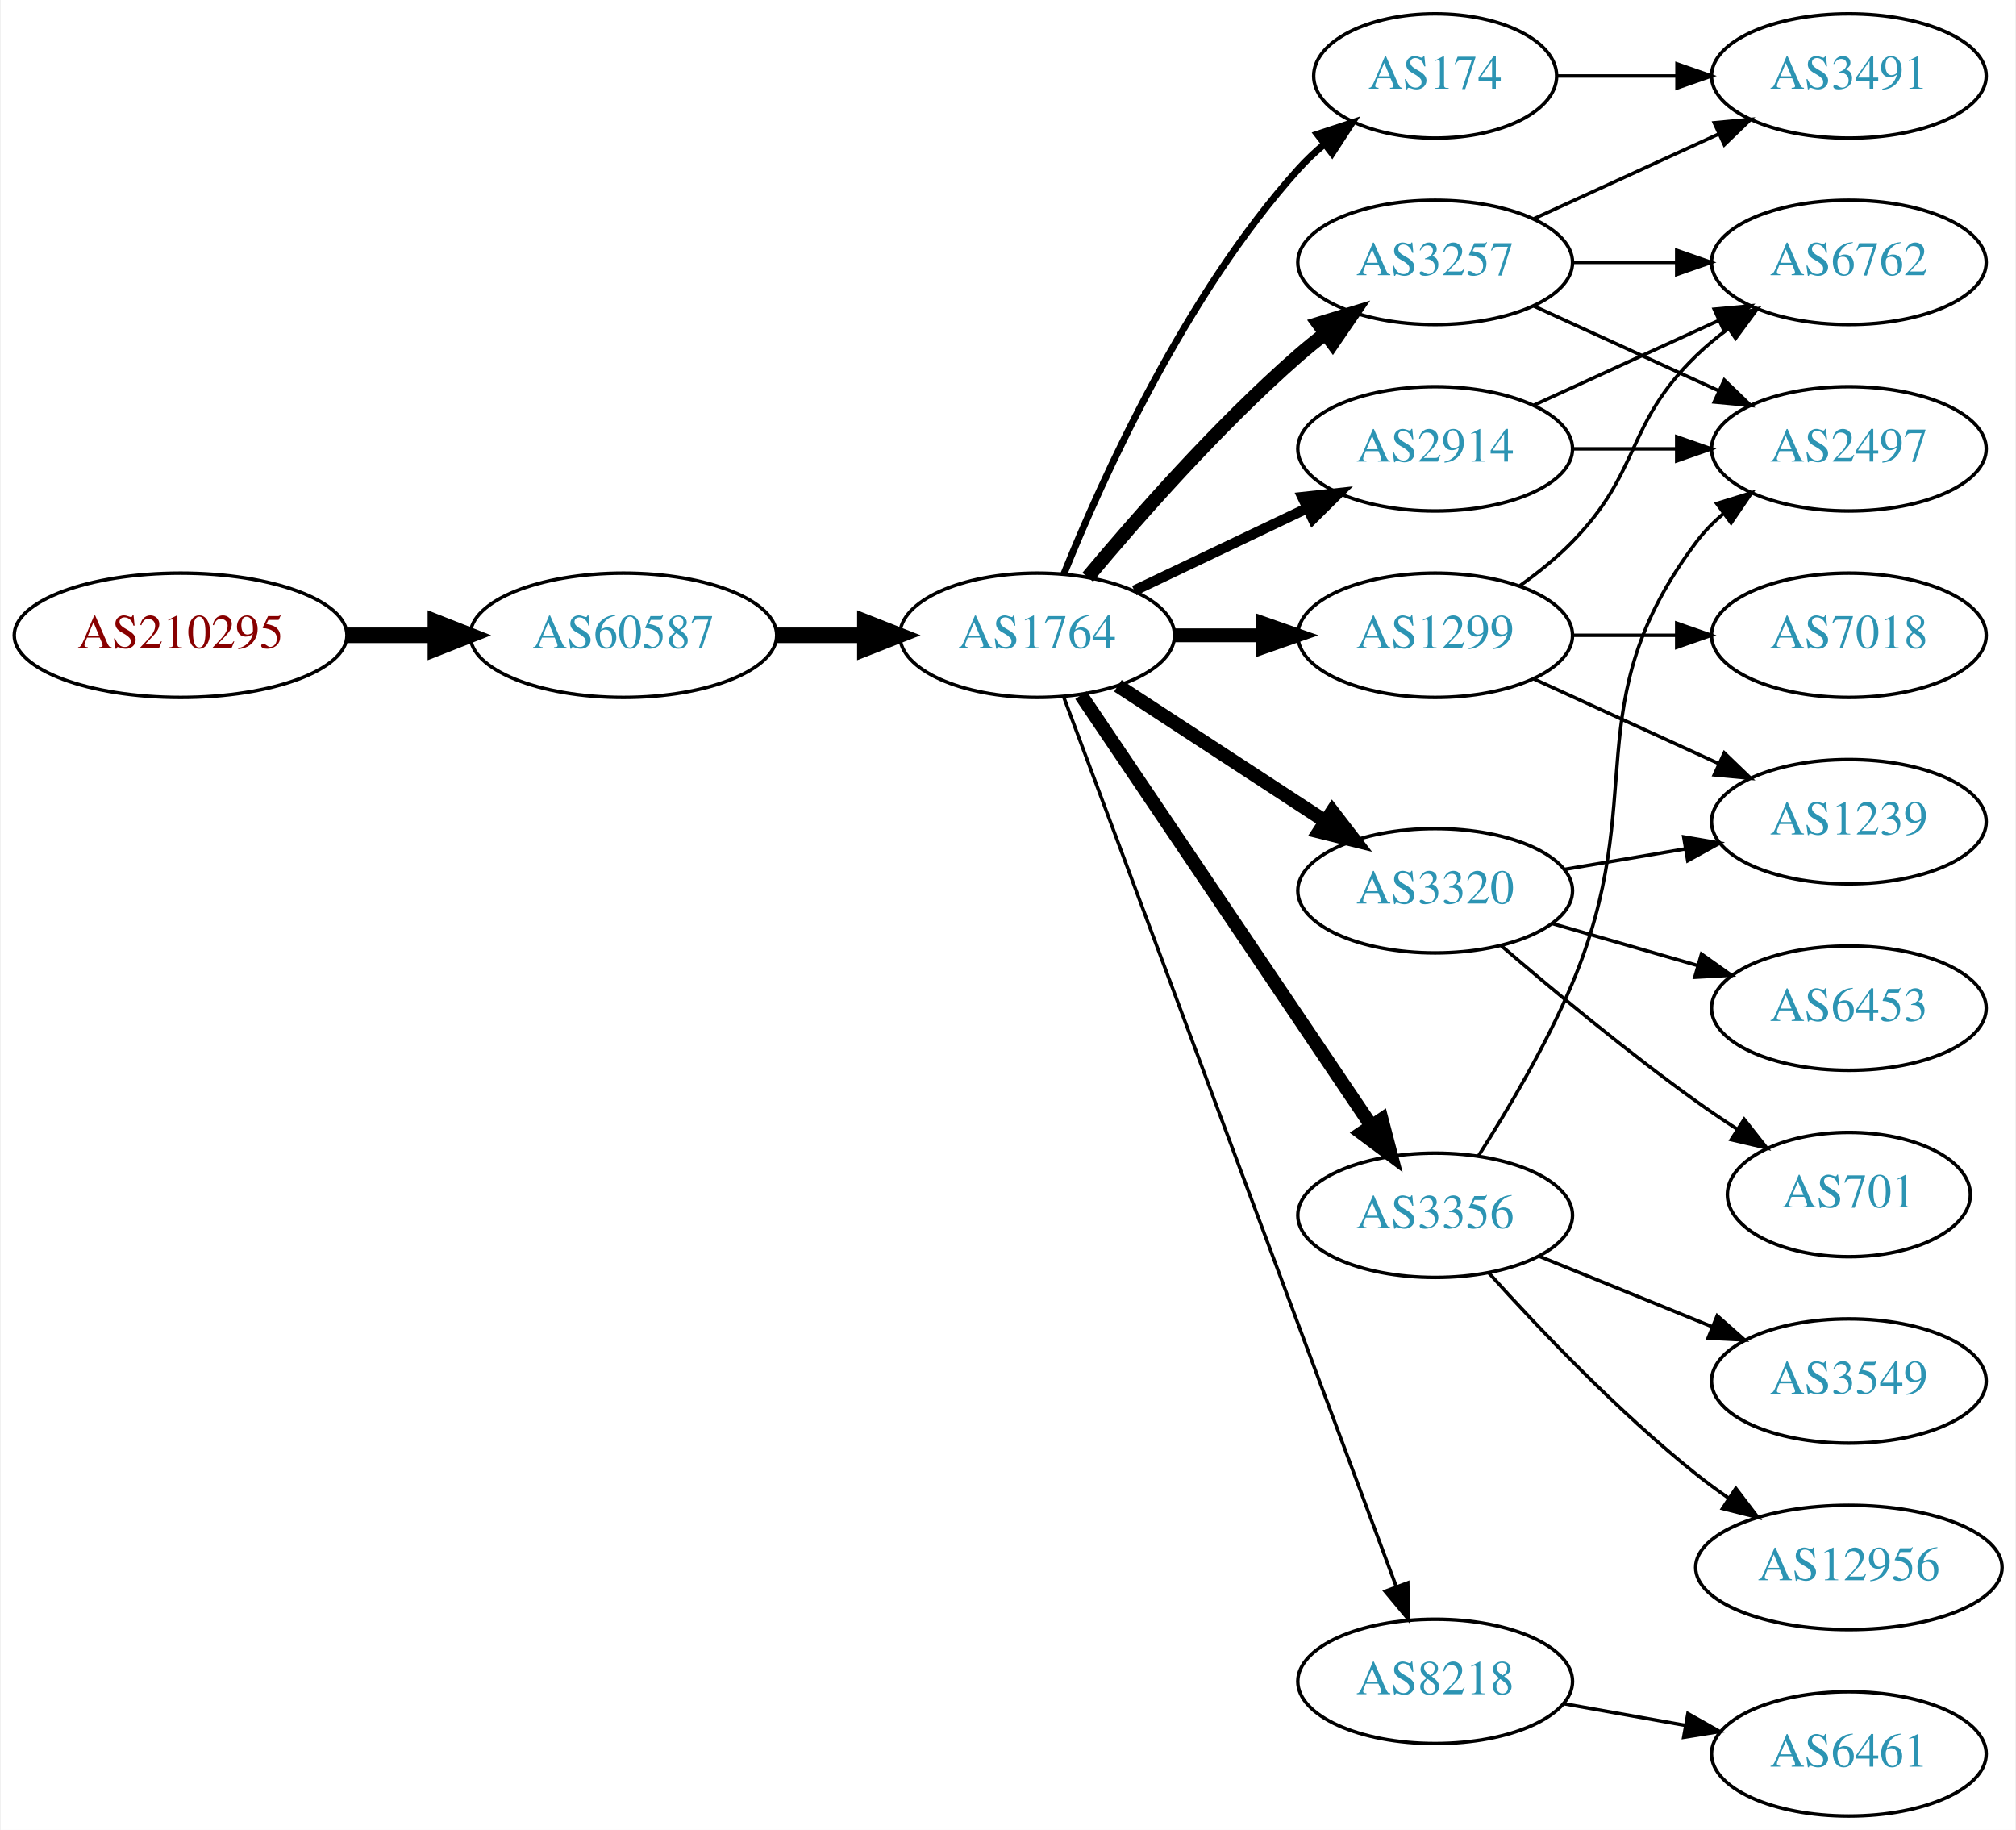
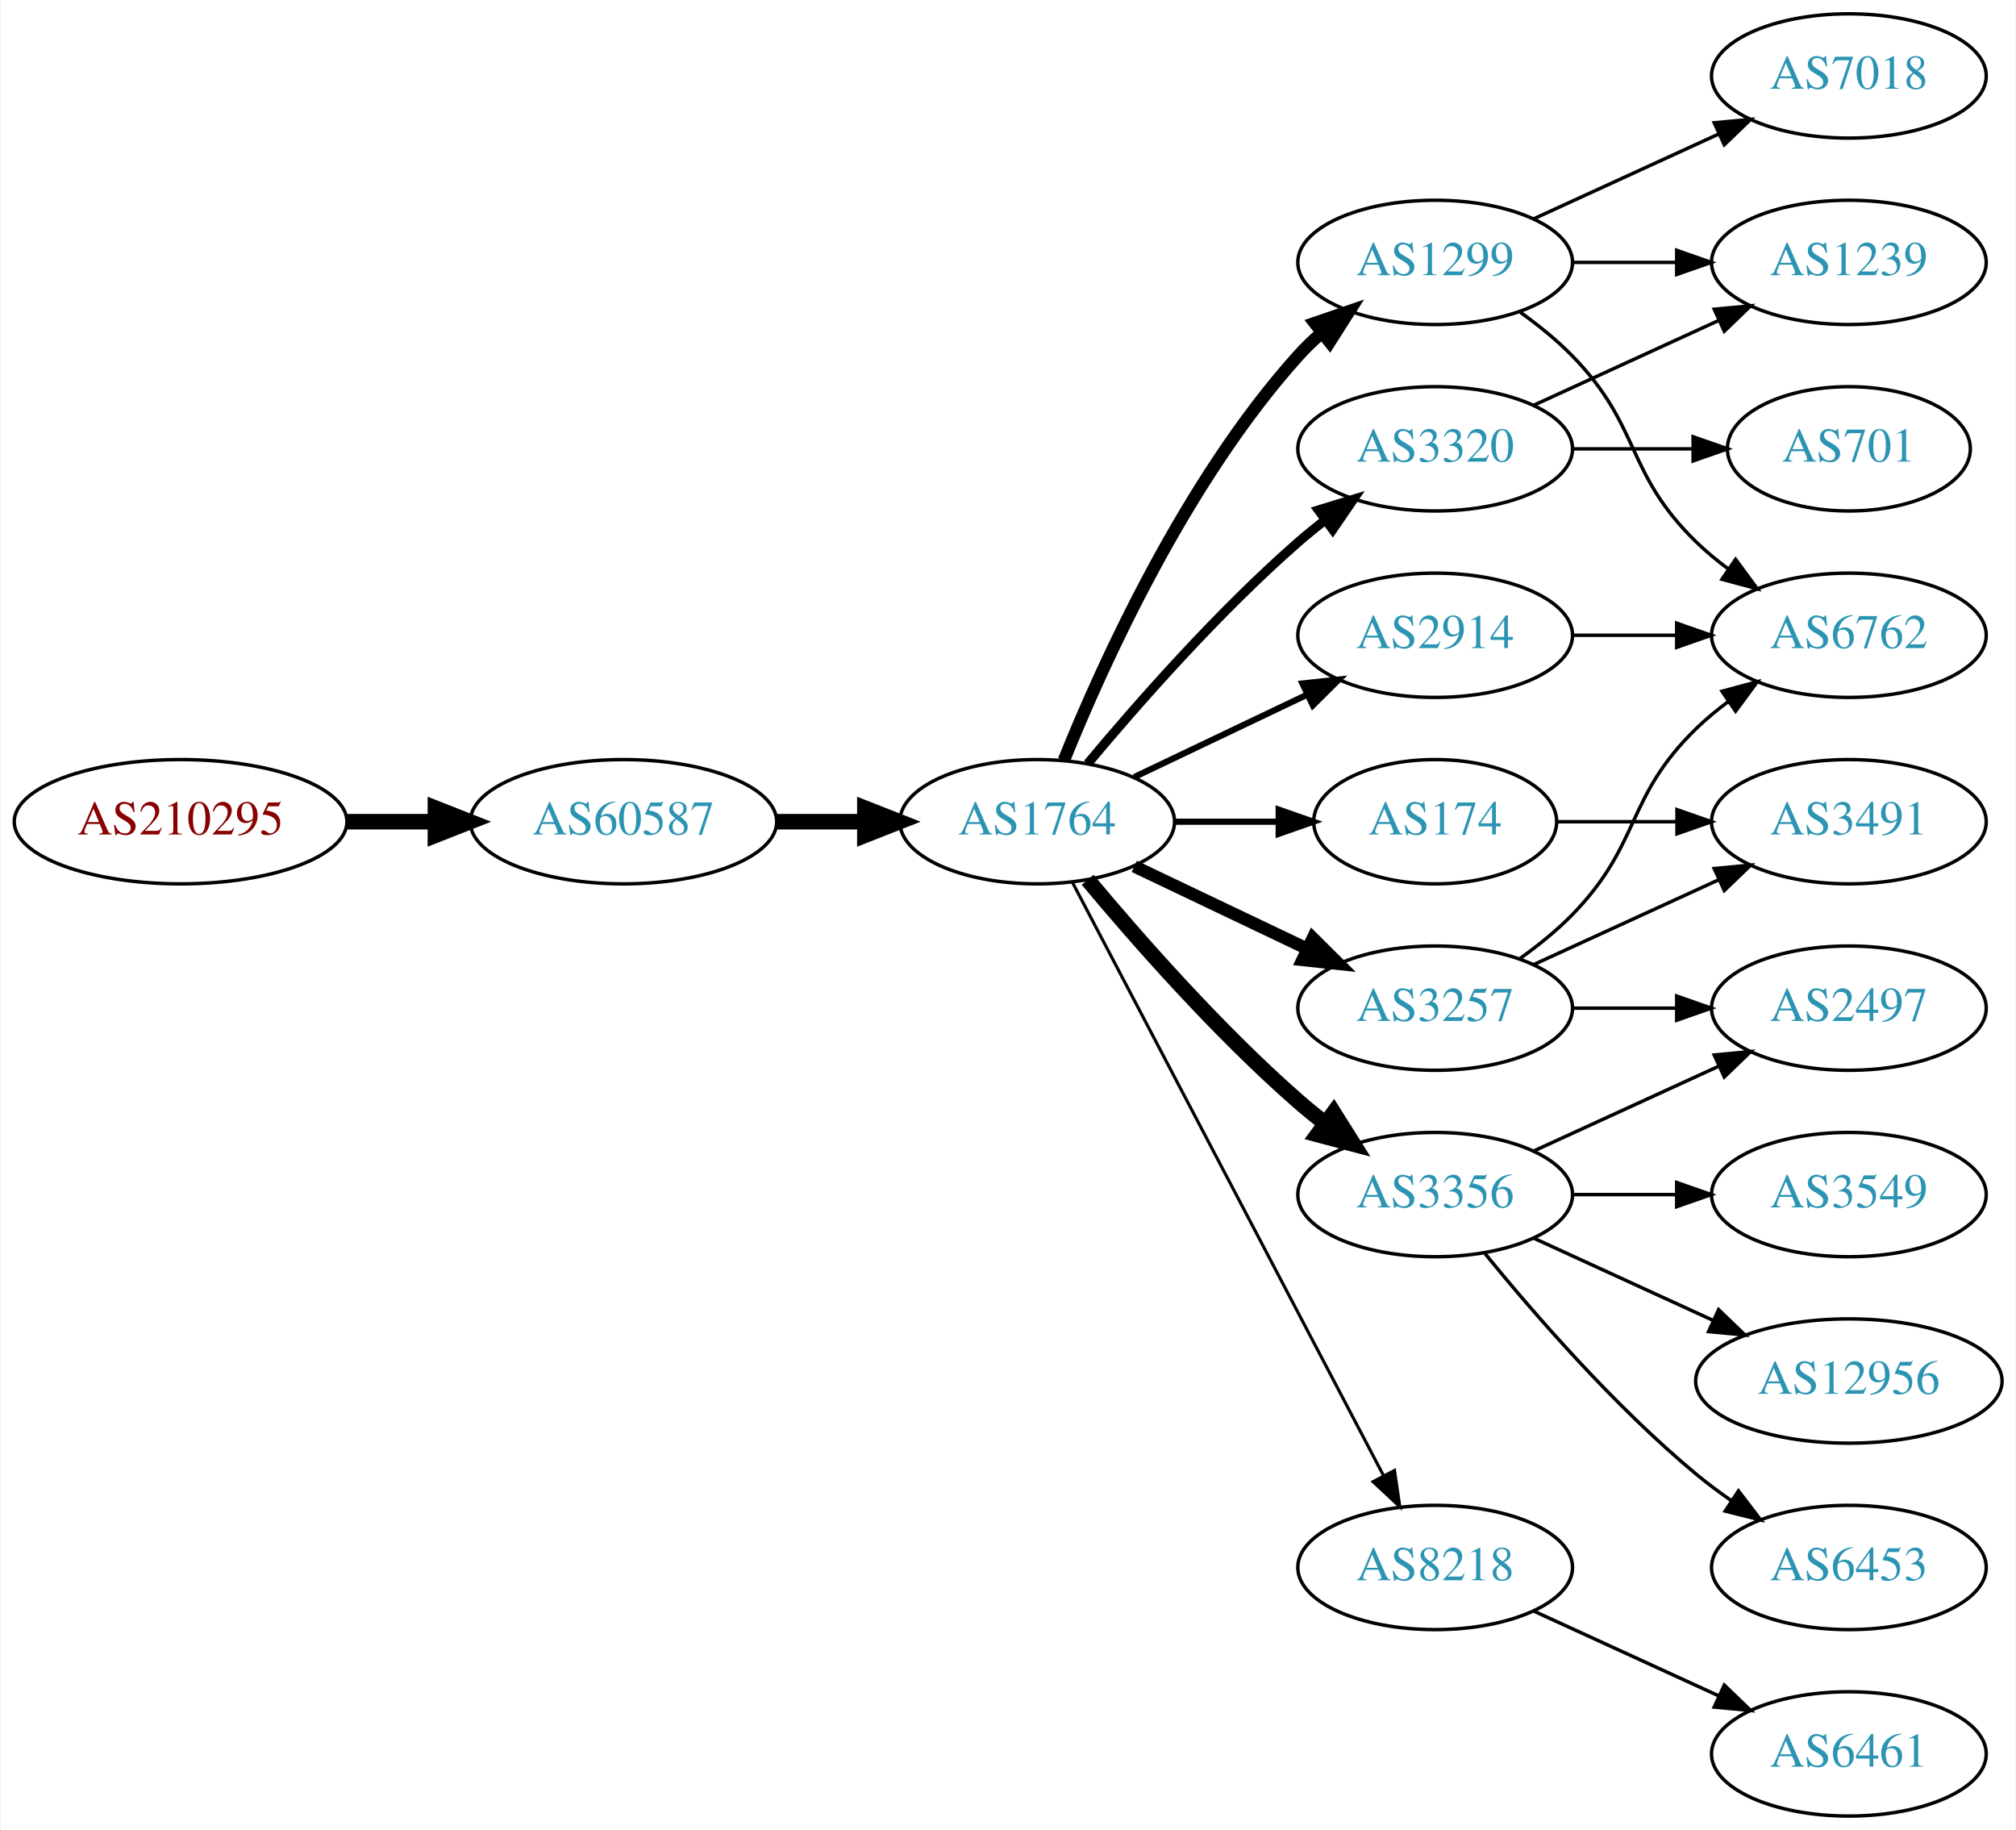
<svg xmlns="http://www.w3.org/2000/svg" xmlns:xlink="http://www.w3.org/1999/xlink" width="584pt" height="530pt" viewBox="0.00 0.00 583.56 530.00">
  <g id="graph0" class="graph" transform="scale(1 1) rotate(0) translate(4 526)">
    <polygon fill="white" stroke="none" points="-4,4 -4,-526 579.562,-526 579.562,4 -4,4" />
    <g id="node1" class="node">
      <g id="a_node1">
        <a xlink:href="/asn/210295" xlink:title="AS210295 ~ Helmut Matlschweiger [AT]">
-           <ellipse fill="#ffffff" stroke="black" cx="48.096" cy="-342" rx="48.192" ry="18" />
-           <text text-anchor="middle" x="48.096" y="-338.3" font-family="Times,serif" font-size="14.00" fill="#880000">AS210295</text>
+           <ellipse fill="#ffffff" stroke="black" cx="48.096" cy="-288" rx="48.192" ry="18" />
+           <text text-anchor="middle" x="48.096" y="-284.3" font-family="Times,serif" font-size="14.00" fill="#880000">AS210295</text>
        </a>
      </g>
    </g>
    <g id="node2" class="node">
      <g id="a_node2">
        <a xlink:href="/asn/60587" xlink:title="AS60587 ~ XINON GmbH [AT]">
-           <ellipse fill="#ffffff" stroke="black" cx="176.388" cy="-342" rx="44.393" ry="18" />
-           <text text-anchor="middle" x="176.388" y="-338.3" font-family="Times,serif" font-size="14.00" fill="#2c94b3">AS60587</text>
+           <ellipse fill="#ffffff" stroke="black" cx="176.388" cy="-288" rx="44.393" ry="18" />
+           <text text-anchor="middle" x="176.388" y="-284.3" font-family="Times,serif" font-size="14.00" fill="#2c94b3">AS60587</text>
        </a>
      </g>
    </g>
    <g id="edge1" class="edge">
-       <path fill="none" stroke="black" stroke-width="4.5" d="M96.481,-342C104.742,-342 113.386,-342 121.799,-342" />
-       <polygon fill="black" stroke="black" stroke-width="4.5" points="121.904,-345.938 131.904,-342 121.904,-338.063 121.904,-345.938" />
+       <path fill="none" stroke="black" stroke-width="4.5" d="M96.481,-288C104.742,-288 113.386,-288 121.799,-288" />
+       <polygon fill="black" stroke="black" stroke-width="4.5" points="121.904,-291.938 131.904,-288 121.904,-284.063 121.904,-291.938" />
    </g>
    <g id="node3" class="node">
      <g id="a_node3">
        <a xlink:href="/asn/1764" xlink:title="AS1764 ~ NEXTLAYER-AS [AT]">
-           <ellipse fill="#ffffff" stroke="black" cx="296.23" cy="-342" rx="39.794" ry="18" />
-           <text text-anchor="middle" x="296.23" y="-338.3" font-family="Times,serif" font-size="14.00" fill="#2c94b3">AS1764</text>
+           <ellipse fill="#ffffff" stroke="black" cx="296.23" cy="-288" rx="39.794" ry="18" />
+           <text text-anchor="middle" x="296.23" y="-284.3" font-family="Times,serif" font-size="14.00" fill="#2c94b3">AS1764</text>
        </a>
      </g>
    </g>
    <g id="edge2" class="edge">
-       <path fill="none" stroke="black" stroke-width="4.5" d="M220.599,-342C228.911,-342 237.674,-342 246.156,-342" />
-       <polygon fill="black" stroke="black" stroke-width="4.5" points="246.315,-345.938 256.315,-342 246.315,-338.063 246.315,-345.938" />
+       <path fill="none" stroke="black" stroke-width="4.5" d="M220.599,-288C228.911,-288 237.674,-288 246.156,-288" />
+       <polygon fill="black" stroke="black" stroke-width="4.5" points="246.315,-291.938 256.315,-288 246.315,-284.063 246.315,-291.938" />
    </g>
    <g id="node4" class="node">
      <g id="a_node4">
-         <a xlink:href="/asn/174" xlink:title="AS174 ~ Cogent Communications [US]">
-           <ellipse fill="#ffffff" stroke="black" cx="411.523" cy="-504" rx="35.194" ry="18" />
-           <text text-anchor="middle" x="411.523" y="-500.3" font-family="Times,serif" font-size="14.00" fill="#2c94b3">AS174</text>
+         <a xlink:href="/asn/3356" xlink:title="AS3356 ~ Level 3 Parent, LLC [US]">
+           <ellipse fill="#ffffff" stroke="black" cx="411.523" cy="-180" rx="39.794" ry="18" />
+           <text text-anchor="middle" x="411.523" y="-176.3" font-family="Times,serif" font-size="14.00" fill="#2c94b3">AS3356</text>
        </a>
      </g>
    </g>
    <g id="edge3" class="edge">
-       <path fill="none" stroke="black" stroke-width="2" d="M303.978,-359.787C315.029,-387.243 339.082,-440.578 371.877,-477 374.192,-479.572 376.797,-482.03 379.533,-484.343" />
-       <polygon fill="black" stroke="black" stroke-width="2" points="377.398,-487.117 387.456,-490.448 381.671,-481.572 377.398,-487.117" />
+       <path fill="none" stroke="black" stroke-width="4.5" d="M310.86,-271.183C325.143,-254.071 348.689,-227.255 371.877,-207 374.342,-204.846 376.981,-202.706 379.678,-200.628" />
+       <polygon fill="black" stroke="black" stroke-width="4.5" points="382.111,-203.727 387.832,-194.63 377.444,-197.384 382.111,-203.727" />
    </g>
    <g id="node5" class="node">
      <g id="a_node5">
-         <a xlink:href="/asn/2914" xlink:title="AS2914 ~ NTT America, Inc. [US]">
+         <a xlink:href="/asn/3320" xlink:title="AS3320 ~ DTAG [DE]">
          <ellipse fill="#ffffff" stroke="black" cx="411.523" cy="-396" rx="39.794" ry="18" />
-           <text text-anchor="middle" x="411.523" y="-392.3" font-family="Times,serif" font-size="14.00" fill="#2c94b3">AS2914</text>
+           <text text-anchor="middle" x="411.523" y="-392.3" font-family="Times,serif" font-size="14.00" fill="#2c94b3">AS3320</text>
        </a>
      </g>
    </g>
    <g id="edge4" class="edge">
-       <path fill="none" stroke="black" stroke-width="3" d="M324.367,-354.934C339.361,-362.081 358.182,-371.052 374.405,-378.785" />
-       <polygon fill="black" stroke="black" stroke-width="3" points="373.075,-382.028 383.608,-383.171 376.087,-375.709 373.075,-382.028" />
+       <path fill="none" stroke="black" stroke-width="2.7" d="M310.86,-304.817C325.143,-321.929 348.689,-348.745 371.877,-369 374.342,-371.154 376.981,-373.294 379.678,-375.372" />
+       <polygon fill="black" stroke="black" stroke-width="2.7" points="377.703,-378.264 387.832,-381.37 381.851,-372.625 377.703,-378.264" />
    </g>
    <g id="node6" class="node">
      <g id="a_node6">
-         <a xlink:href="/asn/3356" xlink:title="AS3356 ~ Level 3 Parent, LLC [US]">
-           <ellipse fill="#ffffff" stroke="black" cx="411.523" cy="-174" rx="39.794" ry="18" />
-           <text text-anchor="middle" x="411.523" y="-170.3" font-family="Times,serif" font-size="14.00" fill="#2c94b3">AS3356</text>
+         <a xlink:href="/asn/1299" xlink:title="AS1299 ~ Telia Carrier [EU]">
+           <ellipse fill="#ffffff" stroke="black" cx="411.523" cy="-450" rx="39.794" ry="18" />
+           <text text-anchor="middle" x="411.523" y="-446.3" font-family="Times,serif" font-size="14.00" fill="#2c94b3">AS1299</text>
        </a>
      </g>
    </g>
    <g id="edge5" class="edge">
-       <path fill="none" stroke="black" stroke-width="4" d="M308.928,-324.654C328.856,-295.102 369.5,-234.832 392.89,-200.148" />
-       <polygon fill="black" stroke="black" stroke-width="4" points="396.03,-201.751 398.719,-191.504 390.226,-197.838 396.03,-201.751" />
+       <path fill="none" stroke="black" stroke-width="3.6" d="M303.978,-305.787C315.029,-333.243 339.082,-386.578 371.877,-423 373.879,-425.224 376.098,-427.363 378.43,-429.397" />
+       <polygon fill="black" stroke="black" stroke-width="3.6" points="376.628,-432.433 386.649,-435.873 380.961,-426.935 376.628,-432.433" />
    </g>
    <g id="node7" class="node">
      <g id="a_node7">
-         <a xlink:href="/asn/8218" xlink:title="AS8218 ~ legacy Neotelecoms [FR]">
-           <ellipse fill="#ffffff" stroke="black" cx="411.523" cy="-39" rx="39.794" ry="18" />
-           <text text-anchor="middle" x="411.523" y="-35.3" font-family="Times,serif" font-size="14.00" fill="#2c94b3">AS8218</text>
+         <a xlink:href="/asn/3257" xlink:title="AS3257 ~ GTT [DE]">
+           <ellipse fill="#ffffff" stroke="black" cx="411.523" cy="-234" rx="39.794" ry="18" />
+           <text text-anchor="middle" x="411.523" y="-230.3" font-family="Times,serif" font-size="14.00" fill="#2c94b3">AS3257</text>
        </a>
      </g>
    </g>
    <g id="edge6" class="edge">
-       <path fill="none" stroke="black" d="M303.978,-323.953C323.026,-273.009 377.308,-127.833 400.171,-66.686" />
-       <polygon fill="black" stroke="black" points="403.587,-67.544 403.811,-56.952 397.03,-65.093 403.587,-67.544" />
+       <path fill="none" stroke="black" stroke-width="3.6" d="M324.367,-275.066C339.361,-267.919 358.182,-258.948 374.405,-251.215" />
+       <polygon fill="black" stroke="black" stroke-width="3.6" points="376.087,-254.291 383.608,-246.829 373.075,-247.972 376.087,-254.291" />
    </g>
    <g id="node8" class="node">
      <g id="a_node8">
-         <a xlink:href="/asn/3320" xlink:title="AS3320 ~ DTAG [DE]">
-           <ellipse fill="#ffffff" stroke="black" cx="411.523" cy="-268" rx="39.794" ry="18" />
-           <text text-anchor="middle" x="411.523" y="-264.3" font-family="Times,serif" font-size="14.00" fill="#2c94b3">AS3320</text>
+         <a xlink:href="/asn/174" xlink:title="AS174 ~ Cogent Communications [US]">
+           <ellipse fill="#ffffff" stroke="black" cx="411.523" cy="-288" rx="35.194" ry="18" />
+           <text text-anchor="middle" x="411.523" y="-284.3" font-family="Times,serif" font-size="14.00" fill="#2c94b3">AS174</text>
        </a>
      </g>
    </g>
    <g id="edge7" class="edge">
-       <path fill="none" stroke="black" stroke-width="4" d="M319.613,-327.38C336.759,-316.18 360.615,-300.599 379.586,-288.207" />
-       <polygon fill="black" stroke="black" stroke-width="4" points="381.728,-290.989 388.187,-282.59 377.9,-285.128 381.728,-290.989" />
+       <path fill="none" stroke="black" stroke-width="1.8" d="M335.902,-288C345.608,-288 356.098,-288 366.061,-288" />
+       <polygon fill="black" stroke="black" stroke-width="1.8" points="366.198,-291.5 376.198,-288 366.198,-284.5 366.198,-291.5" />
    </g>
    <g id="node9" class="node">
      <g id="a_node9">
-         <a xlink:href="/asn/1299" xlink:title="AS1299 ~ Telia Carrier [EU]">
+         <a xlink:href="/asn/2914" xlink:title="AS2914 ~ NTT America, Inc. [US]">
          <ellipse fill="#ffffff" stroke="black" cx="411.523" cy="-342" rx="39.794" ry="18" />
-           <text text-anchor="middle" x="411.523" y="-338.3" font-family="Times,serif" font-size="14.00" fill="#2c94b3">AS1299</text>
+           <text text-anchor="middle" x="411.523" y="-338.3" font-family="Times,serif" font-size="14.00" fill="#2c94b3">AS2914</text>
        </a>
      </g>
    </g>
    <g id="edge8" class="edge">
-       <path fill="none" stroke="black" stroke-width="4" d="M335.902,-342C344.105,-342 352.869,-342 361.401,-342" />
-       <polygon fill="black" stroke="black" stroke-width="4" points="361.641,-345.5 371.641,-342 361.641,-338.5 361.641,-345.5" />
+       <path fill="none" stroke="black" stroke-width="1.8" d="M324.367,-300.934C339.361,-308.081 358.182,-317.052 374.405,-324.785" />
+       <polygon fill="black" stroke="black" stroke-width="1.8" points="373.075,-328.028 383.608,-329.171 376.087,-321.709 373.075,-328.028" />
    </g>
    <g id="node10" class="node">
      <g id="a_node10">
-         <a xlink:href="/asn/3257" xlink:title="AS3257 ~ GTT [DE]">
-           <ellipse fill="#ffffff" stroke="black" cx="411.523" cy="-450" rx="39.794" ry="18" />
-           <text text-anchor="middle" x="411.523" y="-446.3" font-family="Times,serif" font-size="14.00" fill="#2c94b3">AS3257</text>
+         <a xlink:href="/asn/8218" xlink:title="AS8218 ~ legacy Neotelecoms [FR]">
+           <ellipse fill="#ffffff" stroke="black" cx="411.523" cy="-72" rx="39.794" ry="18" />
+           <text text-anchor="middle" x="411.523" y="-68.3" font-family="Times,serif" font-size="14.00" fill="#2c94b3">AS8218</text>
        </a>
      </g>
    </g>
    <g id="edge9" class="edge">
-       <path fill="none" stroke="black" stroke-width="4" d="M310.86,-358.817C325.143,-375.929 348.689,-402.745 371.877,-423 374.342,-425.154 376.981,-427.294 379.678,-429.372" />
-       <polygon fill="black" stroke="black" stroke-width="4" points="377.703,-432.264 387.832,-435.37 381.851,-426.625 377.703,-432.264" />
-     </g>
-     <g id="node20" class="node">
-       <g id="a_node20">
-         <a xlink:href="/asn/3491" xlink:title="AS3491 ~ PCCW Global, Inc. [US]">
-           <ellipse fill="#ffffff" stroke="black" cx="531.366" cy="-504" rx="39.794" ry="18" />
-           <text text-anchor="middle" x="531.366" y="-500.3" font-family="Times,serif" font-size="14.00" fill="#2c94b3">AS3491</text>
-         </a>
-       </g>
-     </g>
-     <g id="edge25" class="edge">
-       <path fill="none" stroke="black" d="M446.925,-504C457.749,-504 469.916,-504 481.543,-504" />
-       <polygon fill="black" stroke="black" points="481.574,-507.5 491.574,-504 481.574,-500.5 481.574,-507.5" />
+       <path fill="none" stroke="black" stroke-width="0.9" d="M306.501,-270.324C326.343,-232.495 373.021,-143.501 396.507,-98.722" />
+       <polygon fill="black" stroke="black" stroke-width="0.9" points="399.737,-100.099 401.283,-89.618 393.538,-96.848 399.737,-100.099" />
    </g>
    <g id="node11" class="node">
      <g id="a_node11">
        <a xlink:href="/asn/2497" xlink:title="AS2497 ~ Internet Initiative Japan Inc. [JP]">
-           <ellipse fill="#ffffff" stroke="black" cx="531.366" cy="-396" rx="39.794" ry="18" />
-           <text text-anchor="middle" x="531.366" y="-392.3" font-family="Times,serif" font-size="14.00" fill="#2c94b3">AS2497</text>
+           <ellipse fill="#ffffff" stroke="black" cx="531.366" cy="-234" rx="39.794" ry="18" />
+           <text text-anchor="middle" x="531.366" y="-230.3" font-family="Times,serif" font-size="14.00" fill="#2c94b3">AS2497</text>
        </a>
      </g>
    </g>
    <g id="edge10" class="edge">
-       <path fill="none" stroke="black" d="M451.436,-396C460.989,-396 471.339,-396 481.301,-396" />
-       <polygon fill="black" stroke="black" points="481.494,-399.5 491.494,-396 481.494,-392.5 481.494,-399.5" />
+       <path fill="none" stroke="black" d="M440.152,-192.661C456.109,-199.973 476.379,-209.261 493.662,-217.181" />
+       <polygon fill="black" stroke="black" points="492.361,-220.435 502.91,-221.419 495.277,-214.071 492.361,-220.435" />
    </g>
    <g id="node12" class="node">
      <g id="a_node12">
-         <a xlink:href="/asn/6762" xlink:title="AS6762 ~ TELECOM ITALIA SPARKLE S.p.A. [IT]">
+         <a xlink:href="/asn/3549" xlink:title="AS3549 ~ Level 3 Parent, LLC [US]">
+           <ellipse fill="#ffffff" stroke="black" cx="531.366" cy="-180" rx="39.794" ry="18" />
+           <text text-anchor="middle" x="531.366" y="-176.3" font-family="Times,serif" font-size="14.00" fill="#2c94b3">AS3549</text>
+         </a>
+       </g>
+     </g>
+     <g id="edge11" class="edge">
+       <path fill="none" stroke="black" d="M451.436,-180C460.989,-180 471.339,-180 481.301,-180" />
+       <polygon fill="black" stroke="black" points="481.494,-183.5 491.494,-180 481.494,-176.5 481.494,-183.5" />
+     </g>
+     <g id="node13" class="node">
+       <g id="a_node13">
+         <a xlink:href="/asn/12956" xlink:title="AS12956 ~ TELXIUS [ES]">
+           <ellipse fill="#ffffff" stroke="black" cx="531.366" cy="-126" rx="44.393" ry="18" />
+           <text text-anchor="middle" x="531.366" y="-122.3" font-family="Times,serif" font-size="14.00" fill="#2c94b3">AS12956</text>
+         </a>
+       </g>
+     </g>
+     <g id="edge12" class="edge">
+       <path fill="none" stroke="black" d="M440.152,-167.339C455.65,-160.238 475.216,-151.272 492.163,-143.506" />
+       <polygon fill="black" stroke="black" points="493.633,-146.683 501.266,-139.335 490.716,-140.319 493.633,-146.683" />
+     </g>
+     <g id="node14" class="node">
+       <g id="a_node14">
+         <a xlink:href="/asn/6453" xlink:title="AS6453 ~ TATA COMMUNICATIONS (AMERICA) INC [US]">
+           <ellipse fill="#ffffff" stroke="black" cx="531.366" cy="-72" rx="39.794" ry="18" />
+           <text text-anchor="middle" x="531.366" y="-68.3" font-family="Times,serif" font-size="14.00" fill="#2c94b3">AS6453</text>
+         </a>
+       </g>
+     </g>
+     <g id="edge13" class="edge">
+       <path fill="none" stroke="black" d="M425.942,-162.935C440.057,-145.625 463.471,-118.655 487.17,-99 490.386,-96.332 493.886,-93.73 497.457,-91.259" />
+       <polygon fill="black" stroke="black" points="499.381,-94.183 505.813,-85.764 495.535,-88.334 499.381,-94.183" />
+     </g>
+     <g id="node16" class="node">
+       <g id="a_node16">
+         <a xlink:href="/asn/1239" xlink:title="AS1239 ~ Sprint [US]">
          <ellipse fill="#ffffff" stroke="black" cx="531.366" cy="-450" rx="39.794" ry="18" />
-           <text text-anchor="middle" x="531.366" y="-446.3" font-family="Times,serif" font-size="14.00" fill="#2c94b3">AS6762</text>
-         </a>
-       </g>
-     </g>
-     <g id="edge11" class="edge">
+           <text text-anchor="middle" x="531.366" y="-446.3" font-family="Times,serif" font-size="14.00" fill="#2c94b3">AS1239</text>
+         </a>
+       </g>
+     </g>
+     <g id="edge22" class="edge">
      <path fill="none" stroke="black" d="M440.152,-408.661C456.109,-415.973 476.379,-425.261 493.662,-433.181" />
      <polygon fill="black" stroke="black" points="492.361,-436.435 502.91,-437.419 495.277,-430.071 492.361,-436.435" />
    </g>
-     <g id="edge14" class="edge">
-       <path fill="none" stroke="black" d="M424.108,-191.294C432.53,-204.472 443.715,-223.304 451.17,-241 474.111,-295.461 451.728,-321.711 487.17,-369 489.424,-372.008 492.12,-374.761 495.049,-377.261" />
-       <polygon fill="black" stroke="black" points="493.083,-380.16 503.205,-383.29 497.244,-374.531 493.083,-380.16" />
-     </g>
-     <g id="node13" class="node">
-       <g id="a_node13">
-         <a xlink:href="/asn/3549" xlink:title="AS3549 ~ Level 3 Parent, LLC [US]">
-           <ellipse fill="#ffffff" stroke="black" cx="531.366" cy="-126" rx="39.794" ry="18" />
-           <text text-anchor="middle" x="531.366" y="-122.3" font-family="Times,serif" font-size="14.00" fill="#2c94b3">AS3549</text>
-         </a>
-       </g>
-     </g>
-     <g id="edge12" class="edge">
-       <path fill="none" stroke="black" d="M441.653,-162.135C456.808,-155.962 475.532,-148.335 491.866,-141.682" />
-       <polygon fill="black" stroke="black" points="493.222,-144.909 501.163,-137.895 490.581,-138.426 493.222,-144.909" />
-     </g>
-     <g id="node14" class="node">
-       <g id="a_node14">
-         <a xlink:href="/asn/12956" xlink:title="AS12956 ~ TELXIUS [ES]">
-           <ellipse fill="#ffffff" stroke="black" cx="531.366" cy="-72" rx="44.393" ry="18" />
-           <text text-anchor="middle" x="531.366" y="-68.3" font-family="Times,serif" font-size="14.00" fill="#2c94b3">AS12956</text>
-         </a>
-       </g>
-     </g>
-     <g id="edge13" class="edge">
-       <path fill="none" stroke="black" d="M426.988,-157.398C441.361,-141.425 464.476,-117.097 487.17,-99 490.108,-96.656 493.262,-94.347 496.477,-92.125" />
-       <polygon fill="black" stroke="black" points="498.611,-94.91 505.032,-86.483 494.757,-89.067 498.611,-94.91" />
+     <g id="node20" class="node">
+       <g id="a_node20">
+         <a xlink:href="/asn/701" xlink:title="AS701 ~ UUNET [US]">
+           <ellipse fill="#ffffff" stroke="black" cx="531.366" cy="-396" rx="35.194" ry="18" />
+           <text text-anchor="middle" x="531.366" y="-392.3" font-family="Times,serif" font-size="14.00" fill="#2c94b3">AS701</text>
+         </a>
+       </g>
+     </g>
+     <g id="edge23" class="edge">
+       <path fill="none" stroke="black" d="M451.436,-396C462.523,-396 474.682,-396 486.064,-396" />
+       <polygon fill="black" stroke="black" points="486.246,-399.5 496.246,-396 486.246,-392.5 486.246,-399.5" />
    </g>
    <g id="node15" class="node">
      <g id="a_node15">
+         <a xlink:href="/asn/6762" xlink:title="AS6762 ~ TELECOM ITALIA SPARKLE S.p.A. [IT]">
+           <ellipse fill="#ffffff" stroke="black" cx="531.366" cy="-342" rx="39.794" ry="18" />
+           <text text-anchor="middle" x="531.366" y="-338.3" font-family="Times,serif" font-size="14.00" fill="#2c94b3">AS6762</text>
+         </a>
+       </g>
+     </g>
+     <g id="edge14" class="edge">
+       <path fill="none" stroke="black" d="M436.117,-435.611C441.373,-431.852 446.705,-427.563 451.17,-423 471.342,-402.383 466.476,-389.094 487.17,-369 490.015,-366.237 493.189,-363.614 496.489,-361.166" />
+       <polygon fill="black" stroke="black" points="498.554,-363.994 504.837,-355.462 494.605,-358.214 498.554,-363.994" />
+     </g>
+     <g id="edge15" class="edge">
+       <path fill="none" stroke="black" d="M451.436,-450C460.989,-450 471.339,-450 481.301,-450" />
+       <polygon fill="black" stroke="black" points="481.494,-453.5 491.494,-450 481.494,-446.5 481.494,-453.5" />
+     </g>
+     <g id="node17" class="node">
+       <g id="a_node17">
+         <a xlink:href="/asn/7018" xlink:title="AS7018 ~ AT&amp;T Services, Inc. [US]">
+           <ellipse fill="#ffffff" stroke="black" cx="531.366" cy="-504" rx="39.794" ry="18" />
+           <text text-anchor="middle" x="531.366" y="-500.3" font-family="Times,serif" font-size="14.00" fill="#2c94b3">AS7018</text>
+         </a>
+       </g>
+     </g>
+     <g id="edge16" class="edge">
+       <path fill="none" stroke="black" d="M440.152,-462.661C456.109,-469.973 476.379,-479.261 493.662,-487.181" />
+       <polygon fill="black" stroke="black" points="492.361,-490.435 502.91,-491.419 495.277,-484.071 492.361,-490.435" />
+     </g>
+     <g id="edge18" class="edge">
+       <path fill="none" stroke="black" d="M451.436,-234C460.989,-234 471.339,-234 481.301,-234" />
+       <polygon fill="black" stroke="black" points="481.494,-237.5 491.494,-234 481.494,-230.5 481.494,-237.5" />
+     </g>
+     <g id="edge19" class="edge">
+       <path fill="none" stroke="black" d="M436.117,-248.389C441.373,-252.148 446.705,-256.437 451.17,-261 471.342,-281.617 466.476,-294.906 487.17,-315 490.015,-317.763 493.189,-320.386 496.489,-322.834" />
+       <polygon fill="black" stroke="black" points="494.605,-325.786 504.837,-328.538 498.554,-320.006 494.605,-325.786" />
+     </g>
+     <g id="node18" class="node">
+       <g id="a_node18">
+         <a xlink:href="/asn/3491" xlink:title="AS3491 ~ PCCW Global, Inc. [US]">
+           <ellipse fill="#ffffff" stroke="black" cx="531.366" cy="-288" rx="39.794" ry="18" />
+           <text text-anchor="middle" x="531.366" y="-284.3" font-family="Times,serif" font-size="14.00" fill="#2c94b3">AS3491</text>
+         </a>
+       </g>
+     </g>
+     <g id="edge17" class="edge">
+       <path fill="none" stroke="black" d="M440.152,-246.661C456.109,-253.973 476.379,-263.261 493.662,-271.181" />
+       <polygon fill="black" stroke="black" points="492.361,-274.435 502.91,-275.419 495.277,-268.071 492.361,-274.435" />
+     </g>
+     <g id="edge20" class="edge">
+       <path fill="none" stroke="black" d="M446.925,-288C457.749,-288 469.916,-288 481.543,-288" />
+       <polygon fill="black" stroke="black" points="481.574,-291.5 491.574,-288 481.574,-284.5 481.574,-291.5" />
+     </g>
+     <g id="edge24" class="edge">
+       <path fill="none" stroke="black" d="M451.436,-342C460.989,-342 471.339,-342 481.301,-342" />
+       <polygon fill="black" stroke="black" points="481.494,-345.5 491.494,-342 481.494,-338.5 481.494,-345.5" />
+     </g>
+     <g id="node19" class="node">
+       <g id="a_node19">
        <a xlink:href="/asn/6461" xlink:title="AS6461 ~ Zayo Bandwidth [US]">
          <ellipse fill="#ffffff" stroke="black" cx="531.366" cy="-18" rx="39.794" ry="18" />
          <text text-anchor="middle" x="531.366" y="-14.3" font-family="Times,serif" font-size="14.00" fill="#2c94b3">AS6461</text>
        </a>
      </g>
    </g>
-     <g id="edge15" class="edge">
-       <path fill="none" stroke="black" d="M448.841,-32.528C459.93,-30.552 472.278,-28.352 483.94,-26.273" />
-       <polygon fill="black" stroke="black" points="484.734,-29.687 493.964,-24.487 483.506,-22.796 484.734,-29.687" />
-     </g>
-     <g id="node16" class="node">
-       <g id="a_node16">
-         <a xlink:href="/asn/6453" xlink:title="AS6453 ~ TATA COMMUNICATIONS (AMERICA) INC [US]">
-           <ellipse fill="#ffffff" stroke="black" cx="531.366" cy="-234" rx="39.794" ry="18" />
-           <text text-anchor="middle" x="531.366" y="-230.3" font-family="Times,serif" font-size="14.00" fill="#2c94b3">AS6453</text>
-         </a>
-       </g>
-     </g>
-     <g id="edge16" class="edge">
-       <path fill="none" stroke="black" d="M445.349,-258.529C458.392,-254.766 473.572,-250.386 487.466,-246.377" />
-       <polygon fill="black" stroke="black" points="488.669,-249.673 497.307,-243.538 486.729,-242.947 488.669,-249.673" />
-     </g>
-     <g id="node17" class="node">
-       <g id="a_node17">
-         <a xlink:href="/asn/701" xlink:title="AS701 ~ UUNET [US]">
-           <ellipse fill="#ffffff" stroke="black" cx="531.366" cy="-180" rx="35.194" ry="18" />
-           <text text-anchor="middle" x="531.366" y="-176.3" font-family="Times,serif" font-size="14.00" fill="#2c94b3">AS701</text>
-         </a>
-       </g>
-     </g>
-     <g id="edge17" class="edge">
-       <path fill="none" stroke="black" d="M430.722,-252.036C445.529,-239.318 467.173,-221.333 487.17,-207 490.91,-204.319 494.914,-201.613 498.92,-199.002" />
-       <polygon fill="black" stroke="black" points="501.033,-201.806 507.593,-193.486 497.276,-195.9 501.033,-201.806" />
-     </g>
-     <g id="node18" class="node">
-       <g id="a_node18">
-         <a xlink:href="/asn/1239" xlink:title="AS1239 ~ Sprint [US]">
-           <ellipse fill="#ffffff" stroke="black" cx="531.366" cy="-288" rx="39.794" ry="18" />
-           <text text-anchor="middle" x="531.366" y="-284.3" font-family="Times,serif" font-size="14.00" fill="#2c94b3">AS1239</text>
-         </a>
-       </g>
-     </g>
-     <g id="edge18" class="edge">
-       <path fill="none" stroke="black" d="M448.841,-274.164C459.93,-276.046 472.278,-278.141 483.94,-280.121" />
-       <polygon fill="black" stroke="black" points="483.52,-283.599 493.964,-281.822 484.691,-276.698 483.52,-283.599" />
-     </g>
-     <g id="edge20" class="edge">
-       <path fill="none" stroke="black" d="M436.117,-356.389C441.373,-360.148 446.705,-364.437 451.17,-369 471.342,-389.617 466.476,-402.906 487.17,-423 490.015,-425.763 493.189,-428.386 496.489,-430.834" />
-       <polygon fill="black" stroke="black" points="494.605,-433.786 504.837,-436.538 498.554,-428.006 494.605,-433.786" />
-     </g>
    <g id="edge21" class="edge">
-       <path fill="none" stroke="black" d="M440.152,-329.339C456.109,-322.027 476.379,-312.739 493.662,-304.819" />
-       <polygon fill="black" stroke="black" points="495.277,-307.929 502.91,-300.581 492.361,-301.565 495.277,-307.929" />
-     </g>
-     <g id="node19" class="node">
-       <g id="a_node19">
-         <a xlink:href="/asn/7018" xlink:title="AS7018 ~ AT&amp;T Services, Inc. [US]">
-           <ellipse fill="#ffffff" stroke="black" cx="531.366" cy="-342" rx="39.794" ry="18" />
-           <text text-anchor="middle" x="531.366" y="-338.3" font-family="Times,serif" font-size="14.00" fill="#2c94b3">AS7018</text>
-         </a>
-       </g>
-     </g>
-     <g id="edge19" class="edge">
-       <path fill="none" stroke="black" d="M451.436,-342C460.989,-342 471.339,-342 481.301,-342" />
-       <polygon fill="black" stroke="black" points="481.494,-345.5 491.494,-342 481.494,-338.5 481.494,-345.5" />
-     </g>
-     <g id="edge24" class="edge">
-       <path fill="none" stroke="black" d="M440.152,-437.339C456.109,-430.027 476.379,-420.739 493.662,-412.819" />
-       <polygon fill="black" stroke="black" points="495.277,-415.929 502.91,-408.581 492.361,-409.565 495.277,-415.929" />
-     </g>
-     <g id="edge23" class="edge">
-       <path fill="none" stroke="black" d="M451.436,-450C460.989,-450 471.339,-450 481.301,-450" />
-       <polygon fill="black" stroke="black" points="481.494,-453.5 491.494,-450 481.494,-446.5 481.494,-453.5" />
-     </g>
-     <g id="edge22" class="edge">
-       <path fill="none" stroke="black" d="M440.152,-462.661C456.109,-469.973 476.379,-479.261 493.662,-487.181" />
-       <polygon fill="black" stroke="black" points="492.361,-490.435 502.91,-491.419 495.277,-484.071 492.361,-490.435" />
+       <path fill="none" stroke="black" d="M440.152,-59.339C456.109,-52.027 476.379,-42.739 493.662,-34.819" />
+       <polygon fill="black" stroke="black" points="495.277,-37.929 502.91,-30.581 492.361,-31.565 495.277,-37.929" />
    </g>
  </g>
</svg>
